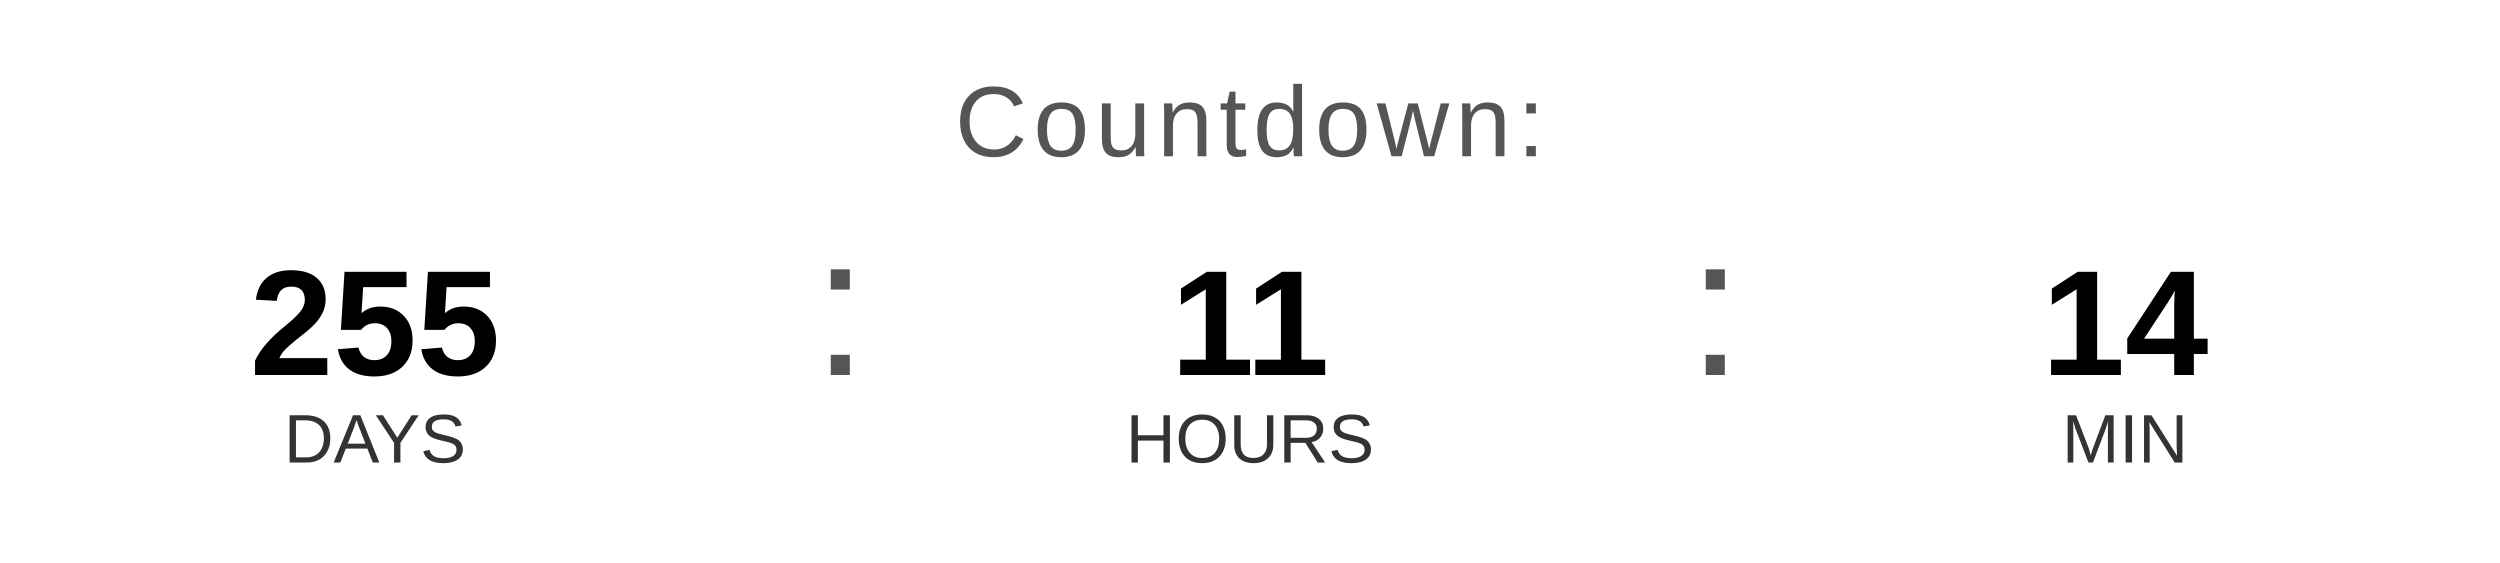
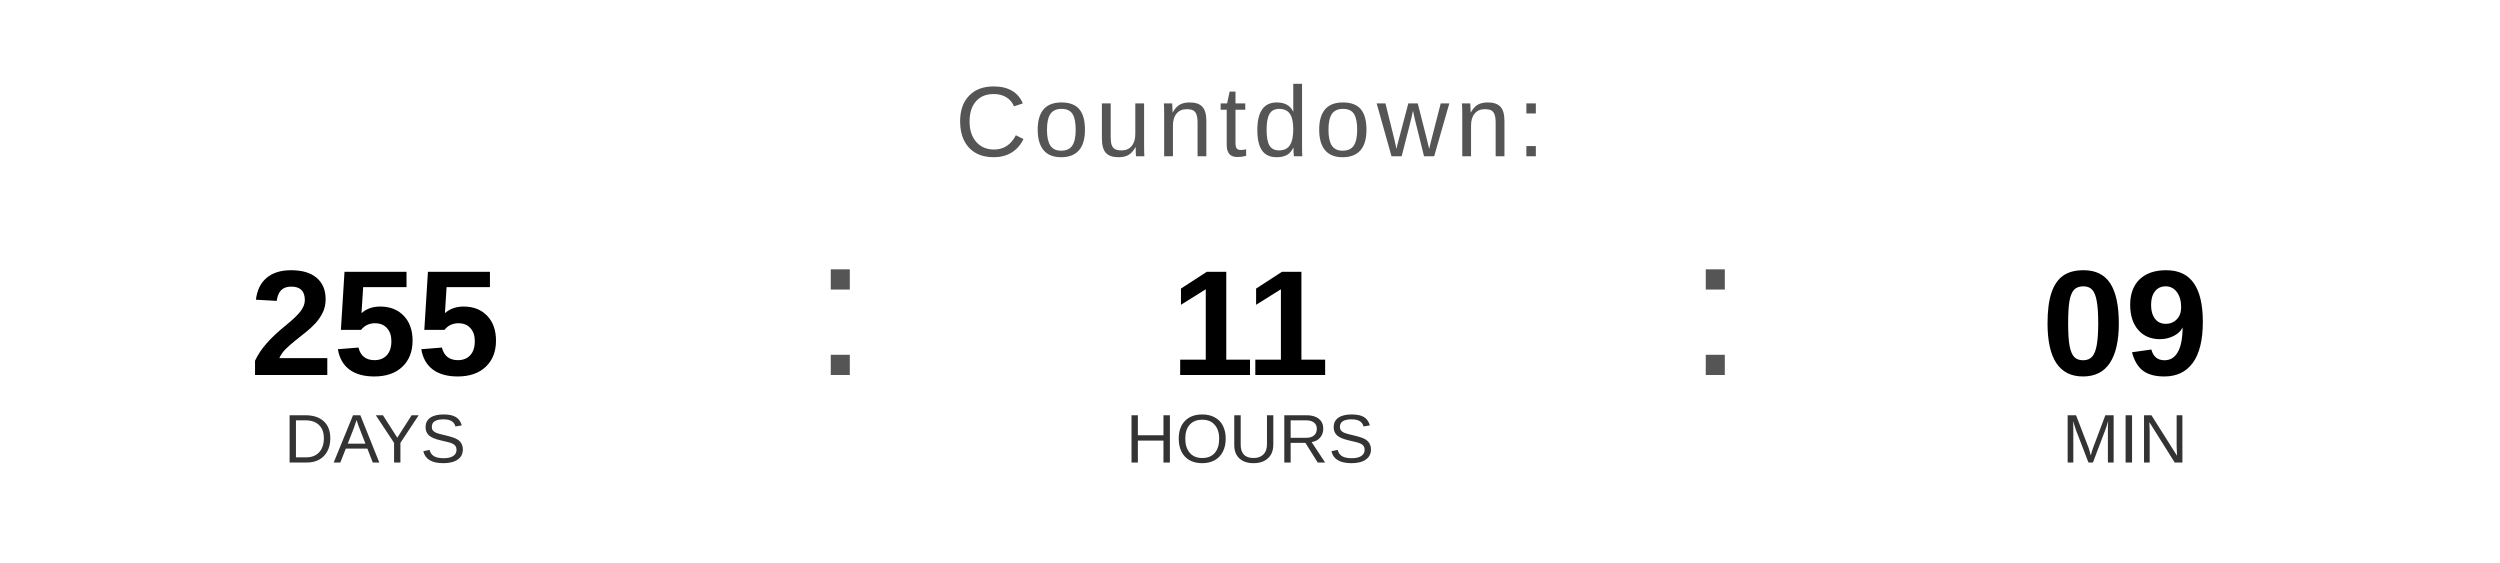
<svg xmlns="http://www.w3.org/2000/svg" width="400" height="90" viewBox="0 0 400 90">
  <text x="200" y="25" font-family="Arial, Helvetica, sans-serif" font-size="16" fill="#555555" text-anchor="middle" letter-spacing="1">
    Countdown:
  </text>
  <text x="60" y="60" font-family="Arial, Helvetica, sans-serif" font-size="24" font-weight="bold" fill="#000000" text-anchor="middle">255</text>
  <text x="60" y="74" font-family="Arial, Helvetica, sans-serif" font-size="11" fill="#333333" text-anchor="middle">DAYS</text>
  <text x="130" y="60" font-family="Arial, sans-serif" font-size="32" fill="#555555">:</text>
  <text x="200" y="60" font-family="Arial, Helvetica, sans-serif" font-size="24" font-weight="bold" fill="#000000" text-anchor="middle">11</text>
  <text x="200" y="74" font-family="Arial, Helvetica, sans-serif" font-size="11" fill="#333333" text-anchor="middle">HOURS</text>
  <text x="270" y="60" font-family="Arial, sans-serif" font-size="32" fill="#555555">:</text>
-   <text x="340" y="60" font-family="Arial, Helvetica, sans-serif" font-size="24" font-weight="bold" fill="#000000" text-anchor="middle">14</text>
+   <text x="340" y="60" font-family="Arial, Helvetica, sans-serif" font-size="24" font-weight="bold" fill="#000000" text-anchor="middle">09</text>
  <text x="340" y="74" font-family="Arial, Helvetica, sans-serif" font-size="11" fill="#333333" text-anchor="middle">MIN</text>
</svg>
